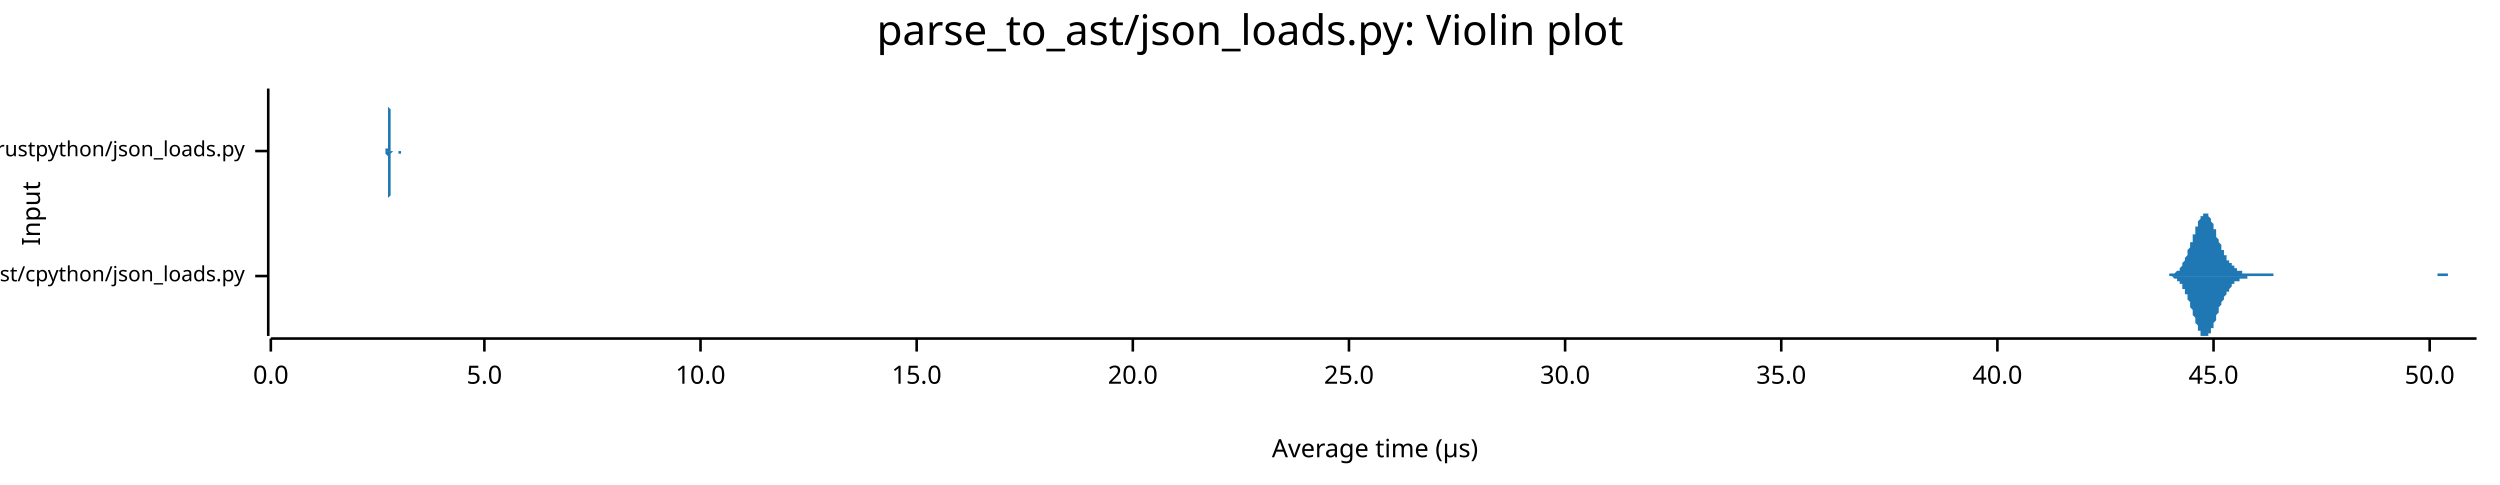
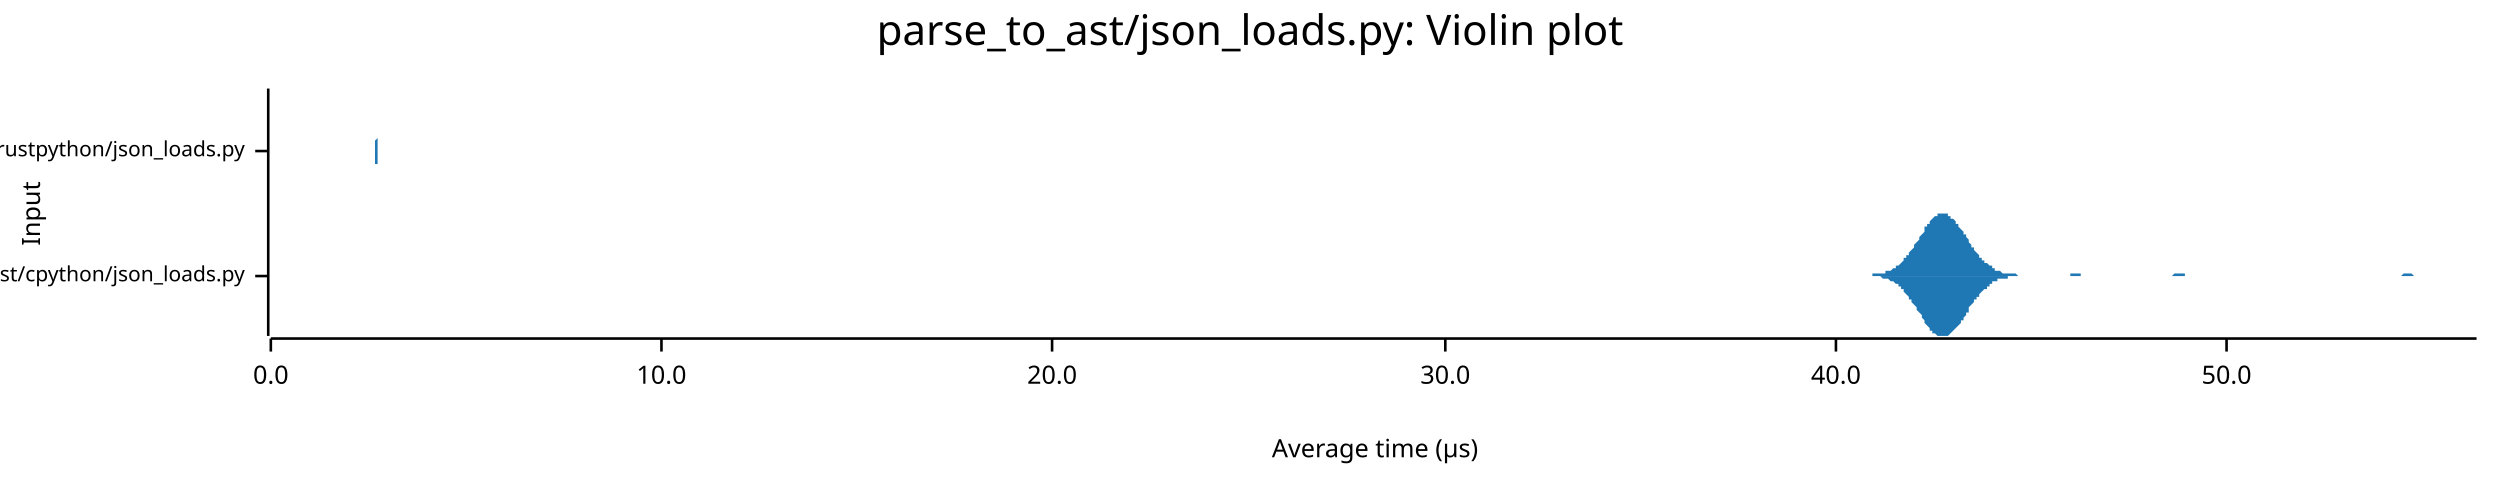
<svg xmlns="http://www.w3.org/2000/svg" width="960" height="186" viewBox="0 0 960 186">
  <text x="480" y="5" dy="0.76em" text-anchor="middle" font-family="sans-serif" font-size="16.129" opacity="1" fill="#000000">
parse_to_ast/json_loads.py: Violin plot
</text>
  <text x="8" y="82" dy="0.76em" text-anchor="middle" font-family="sans-serif" font-size="9.677" opacity="1" fill="#000000" transform="rotate(270, 8, 82)">
Input
</text>
  <text x="528" y="178" dy="-0.5ex" text-anchor="middle" font-family="sans-serif" font-size="9.677" opacity="1" fill="#000000">
Average time (µs)
</text>
  <polyline fill="none" opacity="1" stroke="#000000" stroke-width="1" points="103,34 103,129 " />
  <text x="94" y="106" dy="0.5ex" text-anchor="end" font-family="sans-serif" font-size="8.065" opacity="1" fill="#000000">
parse_to_ast/cpython/json_loads.py
</text>
  <polyline fill="none" opacity="1" stroke="#000000" stroke-width="1" points="98,106 103,106 " />
  <text x="94" y="58" dy="0.5ex" text-anchor="end" font-family="sans-serif" font-size="8.065" opacity="1" fill="#000000">
parse_to_ast/rustpython/json_loads.py
</text>
  <polyline fill="none" opacity="1" stroke="#000000" stroke-width="1" points="98,58 103,58 " />
  <polyline fill="none" opacity="1" stroke="#000000" stroke-width="1" points="104,130 951,130 " />
  <text x="104" y="140" dy="0.76em" text-anchor="middle" font-family="sans-serif" font-size="9.677" opacity="1" fill="#000000">
0.0
</text>
  <polyline fill="none" opacity="1" stroke="#000000" stroke-width="1" points="104,130 104,135 " />
-   <text x="186" y="140" dy="0.76em" text-anchor="middle" font-family="sans-serif" font-size="9.677" opacity="1" fill="#000000">
- 5.0
- </text>
-   <polyline fill="none" opacity="1" stroke="#000000" stroke-width="1" points="186,130 186,135 " />
-   <text x="269" y="140" dy="0.76em" text-anchor="middle" font-family="sans-serif" font-size="9.677" opacity="1" fill="#000000">
+   <text x="254" y="140" dy="0.76em" text-anchor="middle" font-family="sans-serif" font-size="9.677" opacity="1" fill="#000000">
10.0
</text>
-   <polyline fill="none" opacity="1" stroke="#000000" stroke-width="1" points="269,130 269,135 " />
-   <text x="352" y="140" dy="0.76em" text-anchor="middle" font-family="sans-serif" font-size="9.677" opacity="1" fill="#000000">
- 15.0
- </text>
-   <polyline fill="none" opacity="1" stroke="#000000" stroke-width="1" points="352,130 352,135 " />
-   <text x="435" y="140" dy="0.76em" text-anchor="middle" font-family="sans-serif" font-size="9.677" opacity="1" fill="#000000">
+   <polyline fill="none" opacity="1" stroke="#000000" stroke-width="1" points="254,130 254,135 " />
+   <text x="404" y="140" dy="0.76em" text-anchor="middle" font-family="sans-serif" font-size="9.677" opacity="1" fill="#000000">
20.0
</text>
-   <polyline fill="none" opacity="1" stroke="#000000" stroke-width="1" points="435,130 435,135 " />
-   <text x="518" y="140" dy="0.76em" text-anchor="middle" font-family="sans-serif" font-size="9.677" opacity="1" fill="#000000">
- 25.0
- </text>
-   <polyline fill="none" opacity="1" stroke="#000000" stroke-width="1" points="518,130 518,135 " />
-   <text x="601" y="140" dy="0.76em" text-anchor="middle" font-family="sans-serif" font-size="9.677" opacity="1" fill="#000000">
+   <polyline fill="none" opacity="1" stroke="#000000" stroke-width="1" points="404,130 404,135 " />
+   <text x="555" y="140" dy="0.76em" text-anchor="middle" font-family="sans-serif" font-size="9.677" opacity="1" fill="#000000">
30.0
</text>
-   <polyline fill="none" opacity="1" stroke="#000000" stroke-width="1" points="601,130 601,135 " />
-   <text x="684" y="140" dy="0.76em" text-anchor="middle" font-family="sans-serif" font-size="9.677" opacity="1" fill="#000000">
- 35.0
- </text>
-   <polyline fill="none" opacity="1" stroke="#000000" stroke-width="1" points="684,130 684,135 " />
-   <text x="767" y="140" dy="0.76em" text-anchor="middle" font-family="sans-serif" font-size="9.677" opacity="1" fill="#000000">
+   <polyline fill="none" opacity="1" stroke="#000000" stroke-width="1" points="555,130 555,135 " />
+   <text x="705" y="140" dy="0.76em" text-anchor="middle" font-family="sans-serif" font-size="9.677" opacity="1" fill="#000000">
40.0
</text>
-   <polyline fill="none" opacity="1" stroke="#000000" stroke-width="1" points="767,130 767,135 " />
-   <text x="850" y="140" dy="0.76em" text-anchor="middle" font-family="sans-serif" font-size="9.677" opacity="1" fill="#000000">
- 45.0
- </text>
-   <polyline fill="none" opacity="1" stroke="#000000" stroke-width="1" points="850,130 850,135 " />
-   <text x="933" y="140" dy="0.76em" text-anchor="middle" font-family="sans-serif" font-size="9.677" opacity="1" fill="#000000">
+   <polyline fill="none" opacity="1" stroke="#000000" stroke-width="1" points="705,130 705,135 " />
+   <text x="855" y="140" dy="0.76em" text-anchor="middle" font-family="sans-serif" font-size="9.677" opacity="1" fill="#000000">
50.0
</text>
-   <polyline fill="none" opacity="1" stroke="#000000" stroke-width="1" points="933,130 933,135 " />
-   <polygon opacity="1" fill="#1F78B4" points="830,106 831,106 831,106 831,106 831,106 831,106 832,106 832,106 832,106 832,106 833,106 833,105 833,105 833,105 834,105 834,105 834,105 834,105 835,105 835,105 835,105 835,105 836,104 836,104 836,104 836,104 837,104 837,103 837,103 837,103 838,102 838,102 838,102 838,101 838,101 839,100 839,100 839,99 839,99 840,98 840,97 840,97 840,96 841,95 841,95 841,94 841,93 842,93 842,92 842,91 842,90 843,90 843,89 843,88 843,87 844,87 844,86 844,86 844,85 845,84 845,84 845,83 845,83 845,83 846,83 846,82 846,82 846,82 847,82 847,82 847,82 847,82 848,82 848,83 848,83 848,83 849,84 849,84 849,85 849,85 850,86 850,86 850,87 850,88 851,88 851,89 851,90 851,90 851,91 852,92 852,92 852,93 852,93 853,94 853,95 853,95 853,96 854,96 854,97 854,97 854,98 855,98 855,99 855,99 855,100 856,100 856,100 856,101 856,101 857,101 857,102 857,102 857,102 858,102 858,103 858,103 858,103 858,103 859,103 859,103 859,104 859,104 860,104 860,104 860,104 860,104 861,104 861,104 861,104 861,105 862,105 862,105 862,105 862,105 863,105 863,105 863,105 863,105 864,105 864,105 864,105 864,105 864,105 865,105 865,105 865,105 865,105 866,105 866,105 866,105 866,105 867,105 867,105 867,105 867,105 868,105 868,105 868,105 868,105 869,105 869,105 869,105 869,105 870,105 870,105 870,105 870,105 871,105 871,105 871,105 871,105 871,105 872,105 872,105 872,105 872,105 873,105 873,106 873,106 873,106 874,106 874,106 874,106 874,106 875,106 875,106 875,106 875,106 876,106 876,106 876,106 876,106 877,106 877,106 877,106 877,106 878,106 878,106 878,106 878,106 878,106 879,106 879,106 879,106 879,106 880,106 880,106 880,106 880,106 881,106 881,106 881,106 881,106 882,106 882,106 882,106 882,106 883,106 883,106 883,106 883,106 884,106 884,106 884,106 884,106 884,106 885,106 885,106 885,106 885,106 886,106 886,106 886,106 886,106 887,106 887,106 887,106 887,106 888,106 888,106 888,106 888,106 889,106 889,106 889,106 889,106 890,106 890,106 890,106 890,106 891,106 891,106 891,106 891,106 891,106 892,106 892,106 892,106 892,106 893,106 893,106 893,106 893,106 894,106 894,106 894,106 894,106 895,106 895,106 895,106 895,106 896,106 896,106 896,106 896,106 897,106 897,106 897,106 897,106 898,106 898,106 898,106 898,106 898,106 899,106 899,106 899,106 899,106 900,106 900,106 900,106 900,106 901,106 901,106 901,106 901,106 902,106 902,106 902,106 902,106 903,106 903,106 903,106 903,106 904,106 904,106 904,106 904,106 904,106 905,106 905,106 905,106 905,106 906,106 906,106 906,106 906,106 907,106 907,106 907,106 907,106 908,106 908,106 908,106 908,106 909,106 909,106 909,106 909,106 910,106 910,106 910,106 910,106 911,106 911,106 911,106 911,106 911,106 912,106 912,106 912,106 912,106 913,106 913,106 913,106 913,106 914,106 914,106 914,106 914,106 915,106 915,106 915,106 915,106 916,106 916,106 916,106 916,106 917,106 917,106 917,106 917,106 917,106 918,106 918,106 918,106 918,106 919,106 919,106 919,106 919,106 920,106 920,106 920,106 920,106 921,106 921,106 921,106 921,106 922,106 922,106 922,106 922,106 923,106 923,106 923,106 923,106 924,106 924,106 924,106 924,106 924,106 925,106 925,106 925,106 925,106 926,106 926,106 926,106 926,106 927,106 927,106 927,106 927,106 928,106 928,106 928,106 928,106 929,106 929,106 929,106 929,106 930,106 930,106 930,106 930,106 931,106 931,106 931,106 931,106 931,106 932,106 932,106 932,106 932,106 933,106 933,106 933,106 933,106 934,106 934,106 934,106 934,106 935,106 935,106 935,106 935,106 936,106 936,105 936,105 936,105 937,105 937,105 937,105 937,105 937,105 938,105 938,105 938,105 938,105 939,105 939,105 939,105 939,105 940,105 940,105 940,105 940,106 941,106 941,106 941,106 941,106 942,106 942,106 942,106 942,106 943,106 943,106 943,106 943,106 944,106 944,106 944,106 944,106 944,106 945,106 945,106 945,106 945,106 946,106 946,106 946,106 946,106 947,106 947,106 947,106 947,106 948,106 948,106 948,106 948,106 949,106 949,106 949,106 949,106 950,106 950,106 950,106 950,106 951,106 951,106 830,106 " />
-   <polygon opacity="1" fill="#1F78B4" points="830,106 831,106 831,106 831,106 831,106 831,106 832,106 832,106 832,106 832,106 833,106 833,106 833,106 833,106 834,106 834,106 834,106 834,106 835,107 835,107 835,107 835,107 836,107 836,107 836,107 836,108 837,108 837,108 837,108 837,109 838,109 838,109 838,110 838,110 838,111 839,111 839,112 839,112 839,113 840,113 840,114 840,115 840,115 841,116 841,117 841,117 841,118 842,119 842,120 842,120 842,121 843,122 843,123 843,123 843,124 844,125 844,125 844,126 844,127 845,127 845,128 845,128 845,128 845,129 846,129 846,129 846,129 846,129 847,129 847,129 847,129 847,129 848,129 848,129 848,128 848,128 849,128 849,127 849,127 849,126 850,126 850,125 850,125 850,124 851,123 851,123 851,122 851,121 851,121 852,120 852,119 852,119 852,118 853,117 853,117 853,116 853,116 854,115 854,115 854,114 854,114 855,113 855,113 855,112 855,112 856,112 856,111 856,111 856,111 857,110 857,110 857,110 857,109 858,109 858,109 858,109 858,109 858,108 859,108 859,108 859,108 859,108 860,108 860,108 860,107 860,107 861,107 861,107 861,107 861,107 862,107 862,107 862,107 862,107 863,107 863,107 863,106 863,106 864,106 864,106 864,106 864,106 864,106 865,106 865,106 865,106 865,106 866,106 866,106 866,106 866,106 867,106 867,106 867,106 867,106 868,106 868,106 868,106 868,106 869,106 869,106 869,106 869,106 870,106 870,106 870,106 870,106 871,106 871,106 871,106 871,106 871,106 872,106 872,106 872,106 872,106 873,106 873,106 873,106 873,106 874,106 874,106 874,106 874,106 875,106 875,106 875,106 875,106 876,106 876,106 876,106 876,106 877,106 877,106 877,106 877,106 878,106 878,106 878,106 878,106 878,106 879,106 879,106 879,106 879,106 880,106 880,106 880,106 880,106 881,106 881,106 881,106 881,106 882,106 882,106 882,106 882,106 883,106 883,106 883,106 883,106 884,106 884,106 884,106 884,106 884,106 885,106 885,106 885,106 885,106 886,106 886,106 886,106 886,106 887,106 887,106 887,106 887,106 888,106 888,106 888,106 888,106 889,106 889,106 889,106 889,106 890,106 890,106 890,106 890,106 891,106 891,106 891,106 891,106 891,106 892,106 892,106 892,106 892,106 893,106 893,106 893,106 893,106 894,106 894,106 894,106 894,106 895,106 895,106 895,106 895,106 896,106 896,106 896,106 896,106 897,106 897,106 897,106 897,106 898,106 898,106 898,106 898,106 898,106 899,106 899,106 899,106 899,106 900,106 900,106 900,106 900,106 901,106 901,106 901,106 901,106 902,106 902,106 902,106 902,106 903,106 903,106 903,106 903,106 904,106 904,106 904,106 904,106 904,106 905,106 905,106 905,106 905,106 906,106 906,106 906,106 906,106 907,106 907,106 907,106 907,106 908,106 908,106 908,106 908,106 909,106 909,106 909,106 909,106 910,106 910,106 910,106 910,106 911,106 911,106 911,106 911,106 911,106 912,106 912,106 912,106 912,106 913,106 913,106 913,106 913,106 914,106 914,106 914,106 914,106 915,106 915,106 915,106 915,106 916,106 916,106 916,106 916,106 917,106 917,106 917,106 917,106 917,106 918,106 918,106 918,106 918,106 919,106 919,106 919,106 919,106 920,106 920,106 920,106 920,106 921,106 921,106 921,106 921,106 922,106 922,106 922,106 922,106 923,106 923,106 923,106 923,106 924,106 924,106 924,106 924,106 924,106 925,106 925,106 925,106 925,106 926,106 926,106 926,106 926,106 927,106 927,106 927,106 927,106 928,106 928,106 928,106 928,106 929,106 929,106 929,106 929,106 930,106 930,106 930,106 930,106 931,106 931,106 931,106 931,106 931,106 932,106 932,106 932,106 932,106 933,106 933,106 933,106 933,106 934,106 934,106 934,106 934,106 935,106 935,106 935,106 935,106 936,106 936,106 936,106 936,106 937,106 937,106 937,106 937,106 937,106 938,106 938,106 938,106 938,106 939,106 939,106 939,106 939,106 940,106 940,106 940,106 940,106 941,106 941,106 941,106 941,106 942,106 942,106 942,106 942,106 943,106 943,106 943,106 943,106 944,106 944,106 944,106 944,106 944,106 945,106 945,106 945,106 945,106 946,106 946,106 946,106 946,106 947,106 947,106 947,106 947,106 948,106 948,106 948,106 948,106 949,106 949,106 949,106 949,106 950,106 950,106 950,106 950,106 951,106 951,106 830,106 " />
-   <polygon opacity="1" fill="#1F78B4" points="148,58 148,58 148,58 148,58 148,58 148,58 148,58 148,58 148,58 148,58 148,58 148,58 148,58 148,58 148,58 148,58 148,58 148,58 148,58 148,58 148,58 148,58 148,58 148,58 148,58 148,58 148,58 148,58 148,58 148,58 148,58 148,57 148,57 148,57 148,57 148,57 149,57 149,57 149,57 149,57 149,56 149,56 149,56 149,56 149,56 149,55 149,55 149,55 149,55 149,54 149,54 149,54 149,53 149,53 149,53 149,52 149,52 149,52 149,51 149,51 149,50 149,50 149,49 149,49 149,48 149,48 149,47 149,47 149,46 149,46 149,45 149,45 149,44 149,43 149,43 149,42 149,42 149,41 149,41 149,40 149,40 149,39 149,38 149,38 149,38 149,37 149,37 149,36 149,36 149,36 149,35 149,35 149,35 149,35 149,35 149,35 149,35 149,34 149,35 149,35 149,35 149,35 149,35 149,35 149,36 149,36 149,36 149,37 149,37 149,37 149,38 149,38 149,39 149,39 149,40 149,40 149,41 150,42 150,42 150,43 150,43 150,44 150,44 150,45 150,45 150,46 150,46 150,47 150,47 150,48 150,48 150,49 150,49 150,50 150,50 150,51 150,51 150,51 150,52 150,52 150,52 150,53 150,53 150,53 150,53 150,54 150,54 150,54 150,54 150,54 150,55 150,55 150,55 150,55 150,55 150,55 150,55 150,56 150,56 150,56 150,56 150,56 150,56 150,56 150,56 150,56 150,56 150,57 150,57 150,57 150,57 150,57 150,57 150,57 150,57 150,57 150,57 150,57 150,57 150,57 150,57 150,57 150,57 150,57 150,58 150,58 150,58 150,58 150,58 150,58 150,58 150,58 150,58 150,58 150,58 150,58 150,58 150,58 151,58 151,58 151,58 151,58 151,58 151,58 151,58 151,58 151,58 151,58 151,58 151,58 151,58 151,58 151,58 151,58 151,58 151,58 151,58 151,58 151,58 151,58 151,58 151,58 151,58 151,58 151,58 151,58 151,58 151,58 151,58 151,58 151,58 151,58 151,58 151,58 151,58 151,58 151,58 151,58 151,58 151,58 151,58 151,58 151,58 151,58 151,58 151,58 151,58 151,58 151,58 151,58 151,58 151,58 151,58 151,58 151,58 151,58 151,58 151,58 151,58 151,58 151,58 151,58 151,58 151,58 151,58 151,58 151,58 151,58 151,58 151,58 151,58 151,58 151,58 151,58 151,58 151,58 151,58 151,58 151,58 151,58 152,58 152,58 152,58 152,58 152,58 152,58 152,58 152,58 152,58 152,58 152,58 152,58 152,58 152,58 152,58 152,58 152,58 152,58 152,58 152,58 152,58 152,58 152,58 152,58 152,58 152,58 152,58 152,58 152,58 152,58 152,58 152,58 152,58 152,58 152,58 152,58 152,58 152,58 152,58 152,58 152,58 152,58 152,58 152,58 152,58 152,58 152,58 152,58 152,58 152,58 152,58 152,58 152,58 152,58 152,58 152,58 152,58 152,58 152,58 152,58 152,58 152,58 152,58 152,58 152,58 152,58 152,58 152,58 152,58 152,58 152,58 152,58 152,58 152,58 152,58 152,58 152,58 152,58 152,58 152,58 152,58 153,58 153,58 153,58 153,58 153,58 153,58 153,58 153,58 153,58 153,58 153,58 153,58 153,58 153,58 153,58 153,58 153,58 153,58 153,58 153,58 153,58 153,58 153,58 153,58 153,58 153,58 153,58 153,58 153,58 153,58 153,58 153,58 153,58 153,58 153,58 153,58 153,58 153,58 153,58 153,58 153,58 153,58 153,58 153,58 153,58 153,58 153,58 153,58 153,58 153,58 153,58 153,58 153,58 153,58 153,58 153,58 153,58 153,58 153,58 153,58 153,58 153,58 153,58 153,58 153,58 153,58 153,58 153,58 153,58 153,58 153,58 153,58 153,58 153,58 153,58 153,58 153,58 153,58 153,58 153,58 153,58 154,58 154,58 154,58 154,58 154,58 154,58 154,58 154,58 154,58 154,58 154,58 154,58 154,58 154,58 154,58 154,58 154,58 154,58 154,58 154,58 154,58 154,58 154,58 154,58 154,58 154,58 154,58 154,58 154,58 154,58 154,58 154,58 154,58 154,58 154,58 154,58 154,58 154,58 154,58 154,58 154,58 154,58 154,58 154,58 154,58 154,58 154,58 154,58 154,58 154,58 154,58 154,58 154,58 154,58 154,58 154,58 154,58 154,58 154,58 148,58 " />
-   <polygon opacity="1" fill="#1F78B4" points="148,58 148,58 148,58 148,58 148,58 148,58 148,58 148,58 148,58 148,58 148,58 148,58 148,58 148,58 148,58 148,58 148,58 148,58 148,58 148,58 148,58 148,58 148,59 148,59 148,59 148,59 148,59 148,59 148,59 148,59 148,59 148,59 148,59 148,59 148,59 148,59 149,60 149,60 149,60 149,60 149,60 149,60 149,60 149,61 149,61 149,61 149,61 149,62 149,62 149,62 149,62 149,63 149,63 149,63 149,64 149,64 149,64 149,65 149,65 149,66 149,66 149,67 149,67 149,68 149,68 149,69 149,69 149,70 149,70 149,71 149,71 149,72 149,72 149,73 149,74 149,74 149,75 149,75 149,76 149,76 149,77 149,78 149,78 149,79 149,79 149,79 149,80 149,80 149,81 149,81 149,81 149,81 149,82 149,82 149,82 149,82 149,82 149,82 149,82 149,82 149,82 149,82 149,81 149,81 149,81 149,81 149,80 149,80 149,79 149,79 149,79 149,78 149,78 149,77 149,77 149,76 149,76 150,75 150,74 150,74 150,73 150,73 150,72 150,72 150,71 150,71 150,70 150,70 150,69 150,69 150,68 150,68 150,67 150,67 150,66 150,66 150,66 150,65 150,65 150,65 150,64 150,64 150,64 150,63 150,63 150,63 150,63 150,62 150,62 150,62 150,62 150,62 150,62 150,61 150,61 150,61 150,61 150,61 150,61 150,61 150,61 150,61 150,60 150,60 150,60 150,60 150,60 150,60 150,60 150,60 150,60 150,60 150,60 150,60 150,60 150,59 150,59 150,59 150,59 150,59 150,59 150,59 150,59 150,59 150,59 150,59 150,59 150,59 150,59 150,59 150,59 150,59 150,59 150,59 150,59 150,59 150,59 150,59 151,58 151,58 151,58 151,58 151,58 151,58 151,58 151,58 151,58 151,58 151,58 151,58 151,58 151,58 151,58 151,58 151,58 151,58 151,58 151,58 151,58 151,58 151,58 151,58 151,58 151,58 151,58 151,58 151,58 151,58 151,58 151,58 151,58 151,58 151,58 151,58 151,58 151,58 151,58 151,58 151,58 151,58 151,58 151,58 151,58 151,58 151,58 151,58 151,58 151,58 151,58 151,58 151,58 151,58 151,58 151,58 151,58 151,58 151,58 151,58 151,58 151,58 151,58 151,58 151,58 151,58 151,58 151,58 151,58 151,58 151,58 151,58 151,58 151,58 151,58 151,58 151,58 151,58 151,58 151,58 151,58 151,58 152,58 152,58 152,58 152,58 152,58 152,58 152,59 152,59 152,59 152,59 152,59 152,59 152,59 152,59 152,59 152,59 152,59 152,59 152,59 152,59 152,59 152,59 152,59 152,59 152,59 152,59 152,59 152,59 152,59 152,59 152,59 152,59 152,59 152,59 152,58 152,58 152,58 152,58 152,58 152,58 152,58 152,58 152,58 152,58 152,58 152,58 152,58 152,58 152,58 152,58 152,58 152,58 152,58 152,58 152,58 152,58 152,58 152,58 152,58 152,58 152,58 152,58 152,58 152,58 152,58 152,58 152,58 152,58 152,58 152,58 152,58 152,58 152,58 152,58 152,58 152,58 152,58 152,58 152,58 152,58 152,58 153,58 153,58 153,58 153,58 153,58 153,58 153,58 153,58 153,58 153,58 153,58 153,58 153,58 153,58 153,58 153,58 153,58 153,58 153,58 153,58 153,58 153,58 153,58 153,58 153,58 153,58 153,58 153,58 153,58 153,58 153,58 153,58 153,58 153,58 153,58 153,58 153,58 153,58 153,58 153,58 153,58 153,58 153,58 153,58 153,58 153,58 153,58 153,58 153,58 153,58 153,58 153,58 153,58 153,58 153,58 153,58 153,58 153,58 153,58 153,58 153,58 153,58 153,58 153,58 153,58 153,58 153,58 153,58 153,59 153,59 153,59 153,59 153,59 153,59 153,59 153,59 153,59 153,59 153,59 153,59 153,59 154,59 154,59 154,59 154,59 154,59 154,59 154,59 154,59 154,59 154,59 154,59 154,59 154,59 154,59 154,59 154,58 154,58 154,58 154,58 154,58 154,58 154,58 154,58 154,58 154,58 154,58 154,58 154,58 154,58 154,58 154,58 154,58 154,58 154,58 154,58 154,58 154,58 154,58 154,58 154,58 154,58 154,58 154,58 154,58 154,58 154,58 154,58 154,58 154,58 154,58 154,58 154,58 154,58 154,58 154,58 154,58 154,58 154,58 154,58 148,58 " />
+   <polyline fill="none" opacity="1" stroke="#000000" stroke-width="1" points="855,130 855,135 " />
+   <polygon opacity="1" fill="#1F78B4" points="715,106 715,106 716,106 716,106 717,106 717,106 718,106 718,106 719,106 719,105 720,105 720,105 721,105 721,105 722,105 722,105 723,105 723,105 723,105 724,105 724,104 725,104 725,104 726,104 726,104 727,103 727,103 728,103 728,102 729,102 729,102 730,101 730,101 731,100 731,100 731,99 732,99 732,98 733,98 733,97 734,96 734,96 735,95 735,94 736,93 736,93 737,92 737,91 738,90 738,90 739,89 739,88 739,87 740,87 740,86 741,86 741,85 742,84 742,84 743,83 743,83 744,83 744,82 745,82 745,82 746,82 746,82 747,82 747,82 748,82 748,83 748,83 749,83 749,84 750,84 750,84 751,85 751,86 752,86 752,87 753,88 753,88 754,89 754,90 755,90 755,91 756,92 756,93 756,93 757,94 757,95 758,95 758,96 759,97 759,97 760,98 760,99 761,99 761,100 762,100 762,101 763,101 763,101 764,102 764,102 765,102 765,103 765,103 766,103 766,104 767,104 767,104 768,104 768,104 769,105 769,105 770,105 770,105 771,105 771,105 772,105 772,105 773,105 773,105 773,105 774,105 774,105 775,106 775,106 776,106 776,106 777,106 777,106 778,106 778,106 779,106 779,106 780,106 780,106 781,106 781,106 782,106 782,106 782,106 783,106 783,106 784,106 784,106 785,106 785,106 786,106 786,106 787,106 787,106 788,106 788,106 789,106 789,106 790,106 790,106 790,106 791,106 791,106 792,106 792,106 793,106 793,106 794,106 794,106 795,106 795,105 796,105 796,105 797,105 797,105 798,105 798,105 799,105 799,105 799,106 800,106 800,106 801,106 801,106 802,106 802,106 803,106 803,106 804,106 804,106 805,106 805,106 806,106 806,106 807,106 807,106 807,106 808,106 808,106 809,106 809,106 810,106 810,106 811,106 811,106 812,106 812,106 813,106 813,106 814,106 814,106 815,106 815,106 815,106 816,106 816,106 817,106 817,106 818,106 818,106 819,106 819,106 820,106 820,106 821,106 821,106 822,106 822,106 823,106 823,106 824,106 824,106 824,106 825,106 825,106 826,106 826,106 827,106 827,106 828,106 828,106 829,106 829,106 830,106 830,106 831,106 831,106 832,106 832,106 832,106 833,106 833,106 834,106 834,106 835,105 835,105 836,105 836,105 837,105 837,105 838,105 838,105 839,105 839,106 840,106 840,106 841,106 841,106 841,106 842,106 842,106 843,106 843,106 844,106 844,106 845,106 845,106 846,106 846,106 847,106 847,106 848,106 848,106 849,106 849,106 849,106 850,106 850,106 851,106 851,106 852,106 852,106 853,106 853,106 854,106 854,106 855,106 855,106 856,106 856,106 857,106 857,106 858,106 858,106 858,106 859,106 859,106 860,106 860,106 861,106 861,106 862,106 862,106 863,106 863,106 864,106 864,106 865,106 865,106 866,106 866,106 866,106 867,106 867,106 868,106 868,106 869,106 869,106 870,106 870,106 871,106 871,106 872,106 872,106 873,106 873,106 874,106 874,106 875,106 875,106 875,106 876,106 876,106 877,106 877,106 878,106 878,106 879,106 879,106 880,106 880,106 881,106 881,106 882,106 882,106 883,106 883,106 883,106 884,106 884,106 885,106 885,106 886,106 886,106 887,106 887,106 888,106 888,106 889,106 889,106 890,106 890,106 891,106 891,106 891,106 892,106 892,106 893,106 893,106 894,106 894,106 895,106 895,106 896,106 896,106 897,106 897,106 898,106 898,106 899,106 899,106 900,106 900,106 900,106 901,106 901,106 902,106 902,106 903,106 903,106 904,106 904,106 905,106 905,106 906,106 906,106 907,106 907,106 908,106 908,106 908,106 909,106 909,106 910,106 910,106 911,106 911,106 912,106 912,106 913,106 913,106 914,106 914,106 915,106 915,106 916,106 916,106 917,106 917,106 917,106 918,106 918,106 919,106 919,106 920,106 920,106 921,106 921,106 922,106 922,106 923,105 923,105 924,105 924,105 925,105 925,105 925,105 926,105 926,105 927,106 927,106 928,106 928,106 929,106 929,106 930,106 930,106 931,106 931,106 932,106 932,106 933,106 933,106 934,106 934,106 934,106 935,106 935,106 936,106 936,106 937,106 937,106 938,106 938,106 939,106 939,106 940,106 940,106 941,106 941,106 942,106 942,106 942,106 943,106 943,106 944,106 944,106 945,106 945,106 946,106 946,106 947,106 947,106 948,106 948,106 949,106 949,106 950,106 950,106 951,106 951,106 715,106 " />
+   <polygon opacity="1" fill="#1F78B4" points="715,106 715,106 716,106 716,106 717,106 717,106 718,106 718,106 719,106 719,106 720,106 720,106 721,106 721,106 722,106 722,106 723,107 723,107 723,107 724,107 724,107 725,107 725,107 726,108 726,108 727,108 727,108 728,109 728,109 729,109 729,110 730,110 730,111 731,111 731,112 731,112 732,113 732,113 733,114 733,115 734,115 734,116 735,117 735,117 736,118 736,119 737,120 737,120 738,121 738,122 739,123 739,123 739,124 740,125 740,125 741,126 741,127 742,127 742,128 743,128 743,128 744,129 744,129 745,129 745,129 746,129 746,129 747,129 747,129 748,129 748,129 748,129 749,128 749,128 750,127 750,127 751,126 751,126 752,125 752,125 753,124 753,123 754,123 754,122 755,121 755,120 756,120 756,119 756,118 757,117 757,117 758,116 758,115 759,115 759,114 760,114 760,113 761,112 761,112 762,111 762,111 763,111 763,110 764,110 764,109 765,109 765,109 765,108 766,108 766,108 767,108 767,107 768,107 768,107 769,107 769,107 770,107 770,107 771,107 771,106 772,106 772,106 773,106 773,106 773,106 774,106 774,106 775,106 775,106 776,106 776,106 777,106 777,106 778,106 778,106 779,106 779,106 780,106 780,106 781,106 781,106 782,106 782,106 782,106 783,106 783,106 784,106 784,106 785,106 785,106 786,106 786,106 787,106 787,106 788,106 788,106 789,106 789,106 790,106 790,106 790,106 791,106 791,106 792,106 792,106 793,106 793,106 794,106 794,106 795,106 795,106 796,106 796,106 797,106 797,106 798,106 798,106 799,106 799,106 799,106 800,106 800,106 801,106 801,106 802,106 802,106 803,106 803,106 804,106 804,106 805,106 805,106 806,106 806,106 807,106 807,106 807,106 808,106 808,106 809,106 809,106 810,106 810,106 811,106 811,106 812,106 812,106 813,106 813,106 814,106 814,106 815,106 815,106 815,106 816,106 816,106 817,106 817,106 818,106 818,106 819,106 819,106 820,106 820,106 821,106 821,106 822,106 822,106 823,106 823,106 824,106 824,106 824,106 825,106 825,106 826,106 826,106 827,106 827,106 828,106 828,106 829,106 829,106 830,106 830,106 831,106 831,106 832,106 832,106 832,106 833,106 833,106 834,106 834,106 835,106 835,106 836,106 836,106 837,106 837,106 838,106 838,106 839,106 839,106 840,106 840,106 841,106 841,106 841,106 842,106 842,106 843,106 843,106 844,106 844,106 845,106 845,106 846,106 846,106 847,106 847,106 848,106 848,106 849,106 849,106 849,106 850,106 850,106 851,106 851,106 852,106 852,106 853,106 853,106 854,106 854,106 855,106 855,106 856,106 856,106 857,106 857,106 858,106 858,106 858,106 859,106 859,106 860,106 860,106 861,106 861,106 862,106 862,106 863,106 863,106 864,106 864,106 865,106 865,106 866,106 866,106 866,106 867,106 867,106 868,106 868,106 869,106 869,106 870,106 870,106 871,106 871,106 872,106 872,106 873,106 873,106 874,106 874,106 875,106 875,106 875,106 876,106 876,106 877,106 877,106 878,106 878,106 879,106 879,106 880,106 880,106 881,106 881,106 882,106 882,106 883,106 883,106 883,106 884,106 884,106 885,106 885,106 886,106 886,106 887,106 887,106 888,106 888,106 889,106 889,106 890,106 890,106 891,106 891,106 891,106 892,106 892,106 893,106 893,106 894,106 894,106 895,106 895,106 896,106 896,106 897,106 897,106 898,106 898,106 899,106 899,106 900,106 900,106 900,106 901,106 901,106 902,106 902,106 903,106 903,106 904,106 904,106 905,106 905,106 906,106 906,106 907,106 907,106 908,106 908,106 908,106 909,106 909,106 910,106 910,106 911,106 911,106 912,106 912,106 913,106 913,106 914,106 914,106 915,106 915,106 916,106 916,106 917,106 917,106 917,106 918,106 918,106 919,106 919,106 920,106 920,106 921,106 921,106 922,106 922,106 923,106 923,106 924,106 924,106 925,106 925,106 925,106 926,106 926,106 927,106 927,106 928,106 928,106 929,106 929,106 930,106 930,106 931,106 931,106 932,106 932,106 933,106 933,106 934,106 934,106 934,106 935,106 935,106 936,106 936,106 937,106 937,106 938,106 938,106 939,106 939,106 940,106 940,106 941,106 941,106 942,106 942,106 942,106 943,106 943,106 944,106 944,106 945,106 945,106 946,106 946,106 947,106 947,106 948,106 948,106 949,106 949,106 950,106 950,106 951,106 951,106 715,106 " />
+   <polygon opacity="1" fill="#1F78B4" points="144,58 144,58 144,58 144,58 144,58 144,58 144,58 144,58 144,58 144,58 144,58 144,58 144,58 144,58 144,58 144,58 144,58 144,58 144,58 144,58 144,58 144,58 144,58 144,58 144,58 144,57 144,57 144,57 144,57 144,57 144,57 144,56 144,56 144,56 144,56 144,55 144,55 144,55 144,54 144,54 145,53 145,53 145,52 145,52 145,51 145,50 145,50 145,49 145,48 145,48 145,47 145,46 145,45 145,44 145,44 145,43 145,42 145,41 145,40 145,40 145,39 145,38 145,38 145,37 145,36 145,36 145,36 145,35 145,35 145,35 145,35 145,34 145,34 145,35 145,35 145,35 145,35 145,36 145,36 145,36 145,37 145,38 145,38 145,39 145,40 145,40 145,41 145,42 145,42 145,43 145,44 145,45 145,46 145,46 145,47 145,48 145,48 145,49 145,50 145,50 145,51 145,51 145,52 145,52 145,53 145,53 145,54 145,54 145,54 145,55 145,55 145,55 145,55 145,56 145,56 145,56 145,56 145,56 145,56 145,57 145,57 145,57 145,57 145,57 145,57 145,57 145,57 145,57 145,57 145,57 145,57 145,57 145,58 145,58 145,58 145,58 145,58 145,58 145,58 145,58 145,58 145,58 145,58 145,58 145,58 145,58 145,58 145,58 145,58 145,58 145,58 145,58 145,58 145,58 145,58 145,58 145,58 145,58 145,58 145,58 145,58 145,58 145,58 145,58 145,58 145,58 145,58 146,58 146,58 146,58 146,58 146,58 146,58 146,58 146,58 146,58 146,58 146,58 146,58 146,58 146,58 146,58 146,58 146,58 146,58 146,58 146,58 146,58 146,58 146,58 146,58 146,58 146,58 146,58 146,58 146,58 146,58 146,58 146,58 146,58 146,58 146,58 146,58 146,58 146,58 146,58 146,58 146,58 146,58 146,58 146,58 146,58 146,58 146,58 146,58 146,58 146,58 146,58 146,58 146,58 146,58 146,58 146,58 146,58 146,58 146,58 146,58 146,58 146,58 146,58 146,58 146,58 146,58 146,58 146,58 146,58 146,58 146,58 146,58 146,58 146,58 146,58 146,58 146,58 146,58 146,58 146,58 146,58 146,58 146,58 146,58 146,58 146,58 146,58 146,58 146,58 146,58 146,58 146,58 146,58 146,58 146,58 146,58 146,58 146,58 146,58 146,58 146,58 146,58 146,58 146,58 146,58 146,58 146,58 146,58 146,58 146,58 146,58 146,58 146,58 146,58 146,58 146,58 146,58 146,58 146,58 146,58 146,58 146,58 146,58 146,58 146,58 146,58 146,58 147,58 147,58 147,58 147,58 147,58 147,58 147,58 147,58 147,58 147,58 147,58 147,58 147,58 147,58 147,58 147,58 147,58 147,58 147,58 147,58 147,58 147,58 147,58 147,58 147,58 147,58 147,58 147,58 147,58 147,58 147,58 147,58 147,58 147,58 147,58 147,58 147,58 147,58 147,58 147,58 147,58 147,58 147,58 147,58 147,58 147,58 147,58 147,58 147,58 147,58 147,58 147,58 147,58 147,58 147,58 147,58 147,58 147,58 147,58 147,58 147,58 147,58 147,58 147,58 147,58 147,58 147,58 147,58 147,58 147,58 147,58 147,58 147,58 147,58 147,58 147,58 147,58 147,58 147,58 147,58 147,58 147,58 147,58 147,58 147,58 147,58 147,58 147,58 147,58 147,58 147,58 147,58 147,58 147,58 147,58 147,58 147,58 147,58 147,58 147,58 147,58 147,58 147,58 147,58 147,58 147,58 147,58 147,58 147,58 147,58 147,58 147,58 147,58 147,58 147,58 147,58 147,58 147,58 147,58 147,58 147,58 147,58 147,58 147,58 147,58 147,58 147,58 147,58 148,58 148,58 148,58 148,58 148,58 148,58 148,58 148,58 148,58 148,58 148,58 148,58 148,58 148,58 148,58 148,58 148,58 148,58 148,58 148,58 148,58 148,58 148,58 148,58 148,58 148,58 148,58 148,58 148,58 148,58 148,58 148,58 148,58 148,58 148,58 148,58 148,58 148,58 148,58 148,58 148,58 148,58 148,58 148,58 148,58 148,58 148,58 148,58 148,58 148,58 148,58 148,58 148,58 148,58 148,58 148,58 148,58 148,58 148,58 148,58 148,58 148,58 148,58 148,58 148,58 148,58 148,58 148,58 148,58 148,58 148,58 148,58 148,58 148,58 148,58 148,58 148,58 148,58 148,58 144,58 " />
+   <polygon opacity="1" fill="#1F78B4" points="144,58 144,58 144,58 144,58 144,58 144,58 144,58 144,58 144,58 144,58 144,58 144,58 144,58 144,58 144,58 144,58 144,58 144,58 144,59 144,59 144,59 144,59 144,59 144,59 144,59 144,59 144,59 144,59 144,59 144,60 144,60 144,60 144,60 144,61 144,61 144,61 144,61 144,62 144,62 144,63 145,63 145,64 145,64 145,65 145,65 145,66 145,67 145,67 145,68 145,69 145,70 145,70 145,71 145,72 145,73 145,74 145,75 145,75 145,76 145,77 145,78 145,78 145,79 145,79 145,80 145,80 145,81 145,81 145,82 145,82 145,82 145,82 145,82 145,82 145,82 145,82 145,81 145,81 145,81 145,80 145,80 145,79 145,78 145,78 145,77 145,76 145,76 145,75 145,74 145,73 145,72 145,72 145,71 145,70 145,69 145,69 145,68 145,67 145,67 145,66 145,66 145,65 145,65 145,64 145,64 145,63 145,63 145,62 145,62 145,62 145,62 145,61 145,61 145,61 145,61 145,60 145,60 145,60 145,60 145,60 145,60 145,60 145,60 145,60 145,59 145,59 145,59 145,59 145,59 145,59 145,59 145,59 145,59 145,59 145,59 145,59 145,59 145,59 145,59 145,59 145,59 145,59 145,59 145,59 145,59 145,59 145,59 145,59 145,58 145,58 145,58 145,58 145,58 145,58 145,58 145,58 145,58 145,58 145,58 145,58 145,58 145,58 145,58 145,58 145,58 145,58 145,58 146,58 146,58 146,58 146,58 146,58 146,58 146,58 146,58 146,58 146,58 146,58 146,58 146,58 146,58 146,58 146,58 146,58 146,58 146,58 146,58 146,58 146,58 146,58 146,58 146,58 146,58 146,58 146,58 146,58 146,58 146,58 146,58 146,58 146,58 146,58 146,58 146,58 146,58 146,58 146,58 146,58 146,58 146,58 146,58 146,58 146,58 146,58 146,58 146,58 146,58 146,58 146,58 146,58 146,58 146,58 146,58 146,58 146,58 146,58 146,58 146,58 146,58 146,58 146,58 146,58 146,58 146,58 146,58 146,58 146,58 146,58 146,58 146,58 146,58 146,58 146,58 146,58 146,58 146,58 146,58 146,58 146,58 146,58 146,58 146,58 146,58 146,58 146,58 146,58 146,58 146,58 146,58 146,58 146,58 146,58 146,58 146,58 146,58 146,58 146,58 146,58 146,58 146,58 146,58 146,58 146,58 146,58 146,58 146,58 146,58 146,58 146,58 146,58 146,58 146,58 146,58 146,58 146,58 146,58 146,58 146,58 146,58 146,58 146,58 146,58 146,58 146,58 147,58 147,58 147,58 147,58 147,58 147,58 147,58 147,58 147,58 147,58 147,58 147,58 147,58 147,58 147,58 147,58 147,58 147,58 147,58 147,58 147,58 147,58 147,58 147,58 147,58 147,58 147,58 147,58 147,58 147,58 147,58 147,58 147,58 147,58 147,58 147,58 147,58 147,58 147,58 147,58 147,58 147,58 147,58 147,58 147,58 147,58 147,58 147,58 147,58 147,58 147,58 147,58 147,58 147,58 147,58 147,58 147,58 147,58 147,58 147,58 147,58 147,58 147,58 147,58 147,58 147,58 147,58 147,58 147,58 147,58 147,58 147,58 147,58 147,58 147,58 147,58 147,58 147,58 147,58 147,58 147,58 147,58 147,58 147,58 147,58 147,58 147,58 147,58 147,58 147,58 147,58 147,58 147,58 147,58 147,58 147,58 147,58 147,58 147,58 147,58 147,58 147,58 147,58 147,58 147,58 147,58 147,58 147,58 147,58 147,58 147,58 147,58 147,58 147,58 147,58 147,58 147,58 147,58 147,58 147,58 147,58 147,58 147,58 147,58 147,58 147,58 147,58 147,58 148,58 148,58 148,58 148,58 148,58 148,58 148,58 148,58 148,58 148,58 148,58 148,58 148,58 148,58 148,58 148,58 148,58 148,58 148,58 148,58 148,58 148,58 148,59 148,59 148,59 148,59 148,59 148,59 148,59 148,59 148,59 148,59 148,59 148,59 148,58 148,58 148,58 148,58 148,58 148,58 148,58 148,58 148,58 148,58 148,58 148,58 148,58 148,58 148,58 148,58 148,58 148,58 148,58 148,58 148,58 148,58 148,58 148,58 148,58 148,58 148,58 148,58 148,58 148,58 148,58 148,58 148,58 148,58 148,58 148,58 148,58 148,58 148,58 148,58 148,58 148,58 148,58 148,58 148,58 144,58 " />
</svg>
